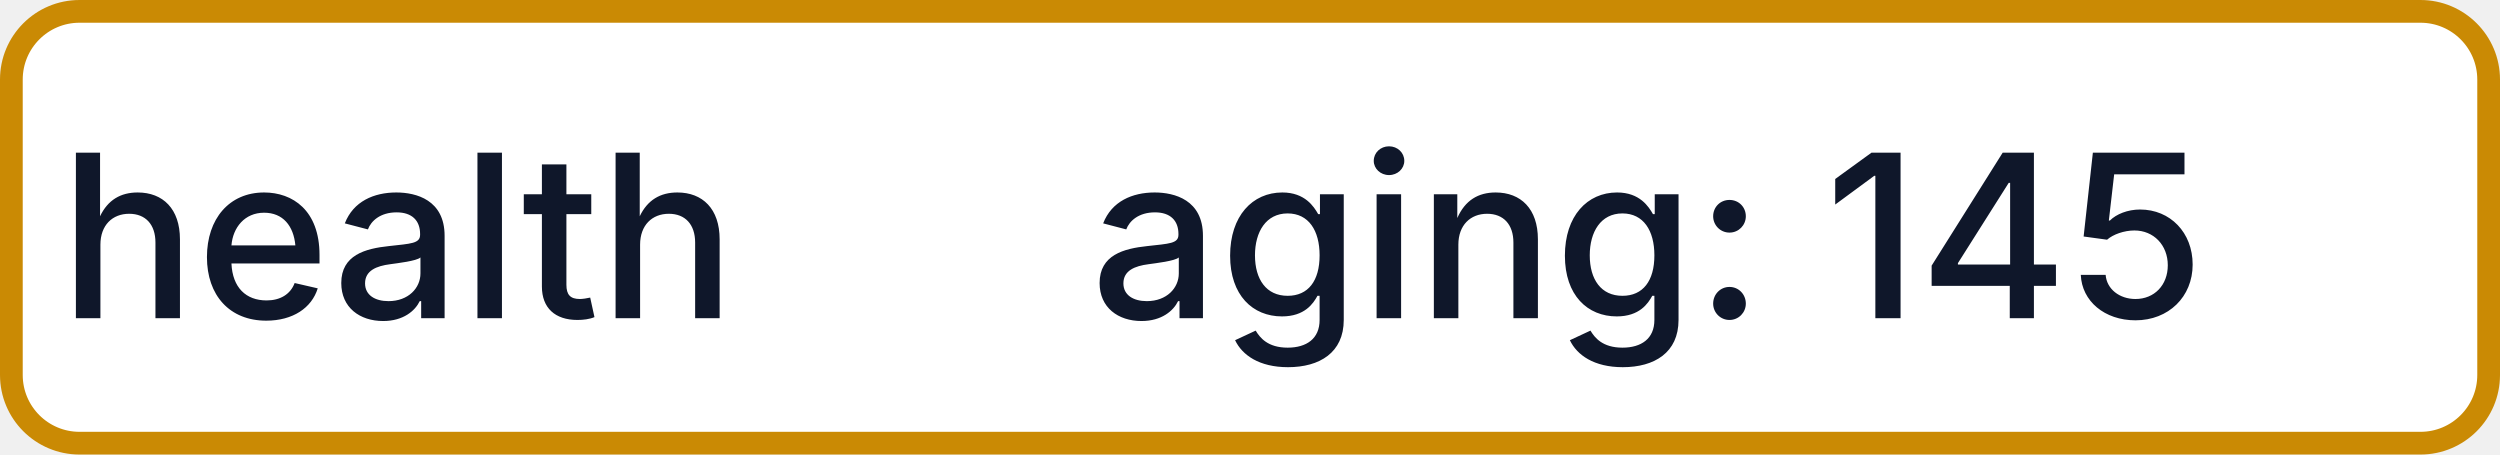
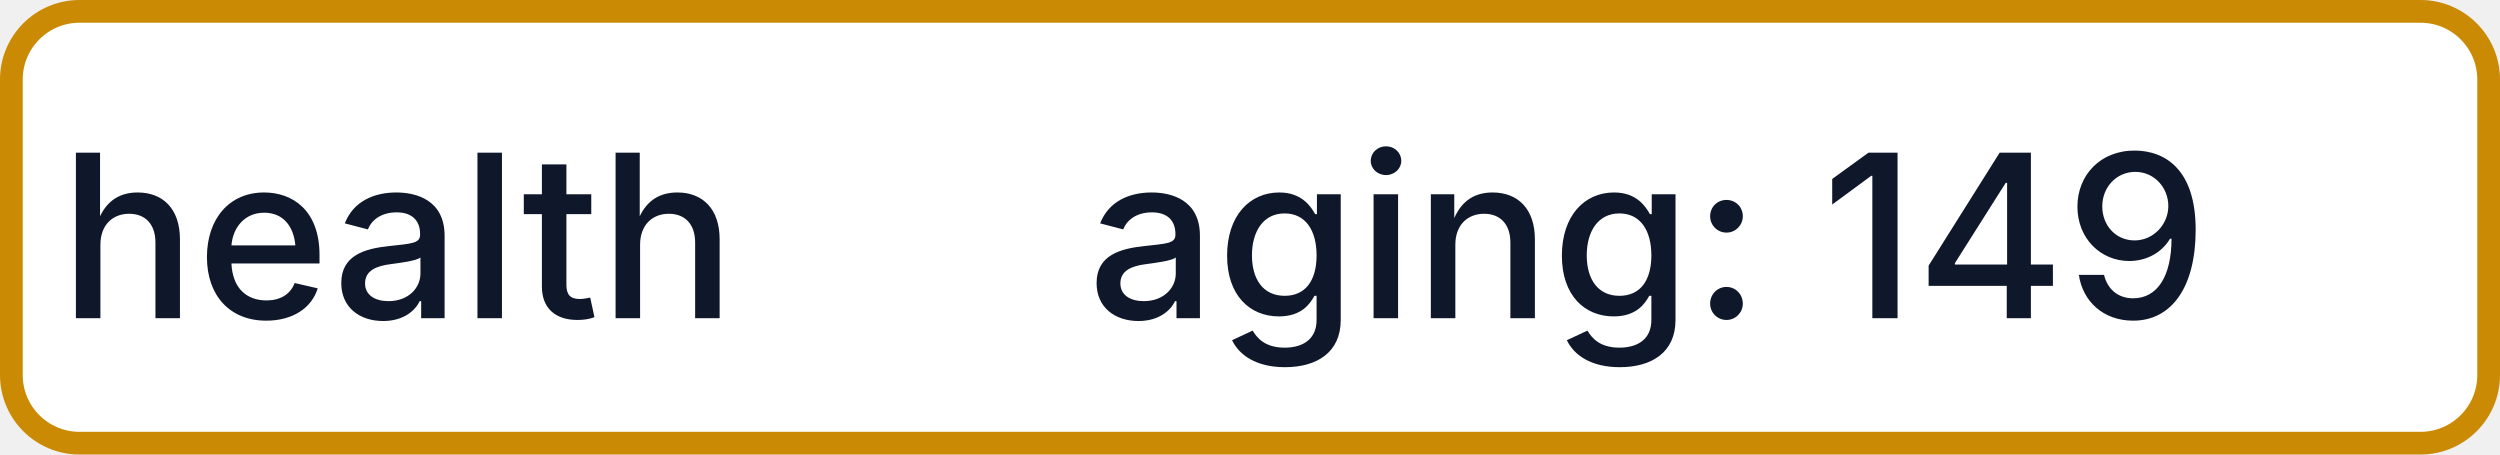
- <svg xmlns="http://www.w3.org/2000/svg" width="110" height="20" role="img" aria-label="health: aging: 145">
+ <svg xmlns="http://www.w3.org/2000/svg" width="110" height="20" role="img" aria-label="health: aging: 149">
  <rect x="0.5" y="0.5" width="109" height="19" rx="3" fill="#FFFFFF" stroke="#CA8A04" stroke-width="1" />
  <g fill="#0F172A" text-anchor="middle" font-family="-apple-system,BlinkMacSystemFont,Segoe UI,sans-serif" font-size="10" font-weight="500">
    <text x="17.5" y="14">health</text>
-     <text x="72.5" y="14" textLength="68" lengthAdjust="spacingAndGlyphs">aging: 145</text>
+     <text x="72.5" y="14" textLength="68" lengthAdjust="spacingAndGlyphs">aging: 149</text>
  </g>
</svg>
